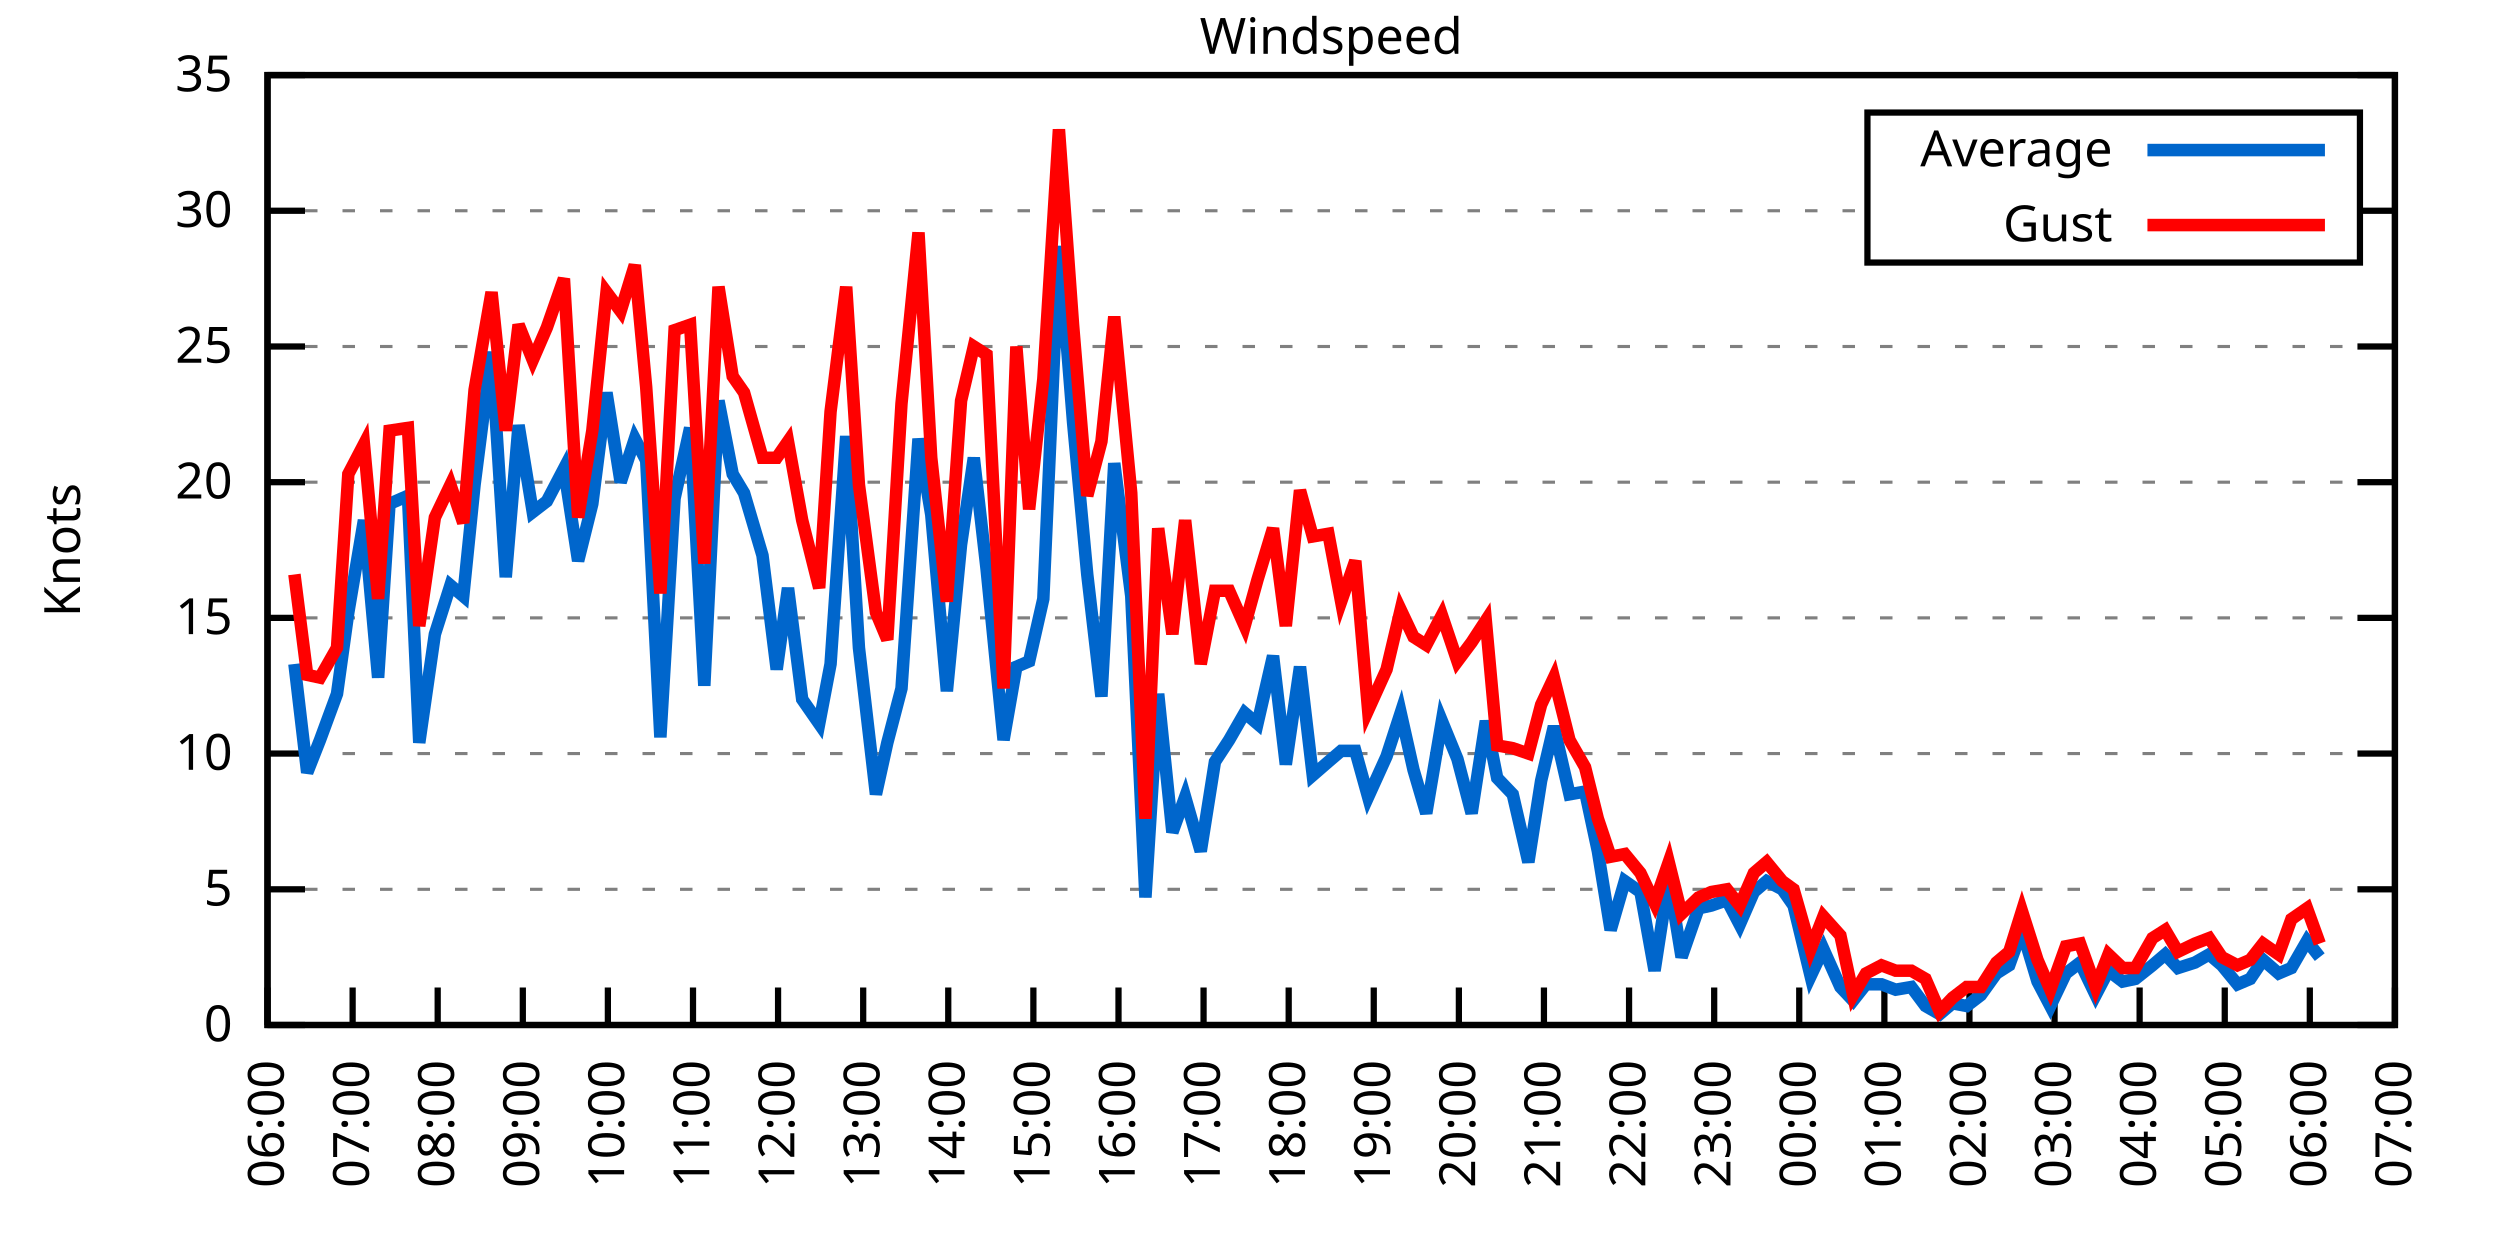
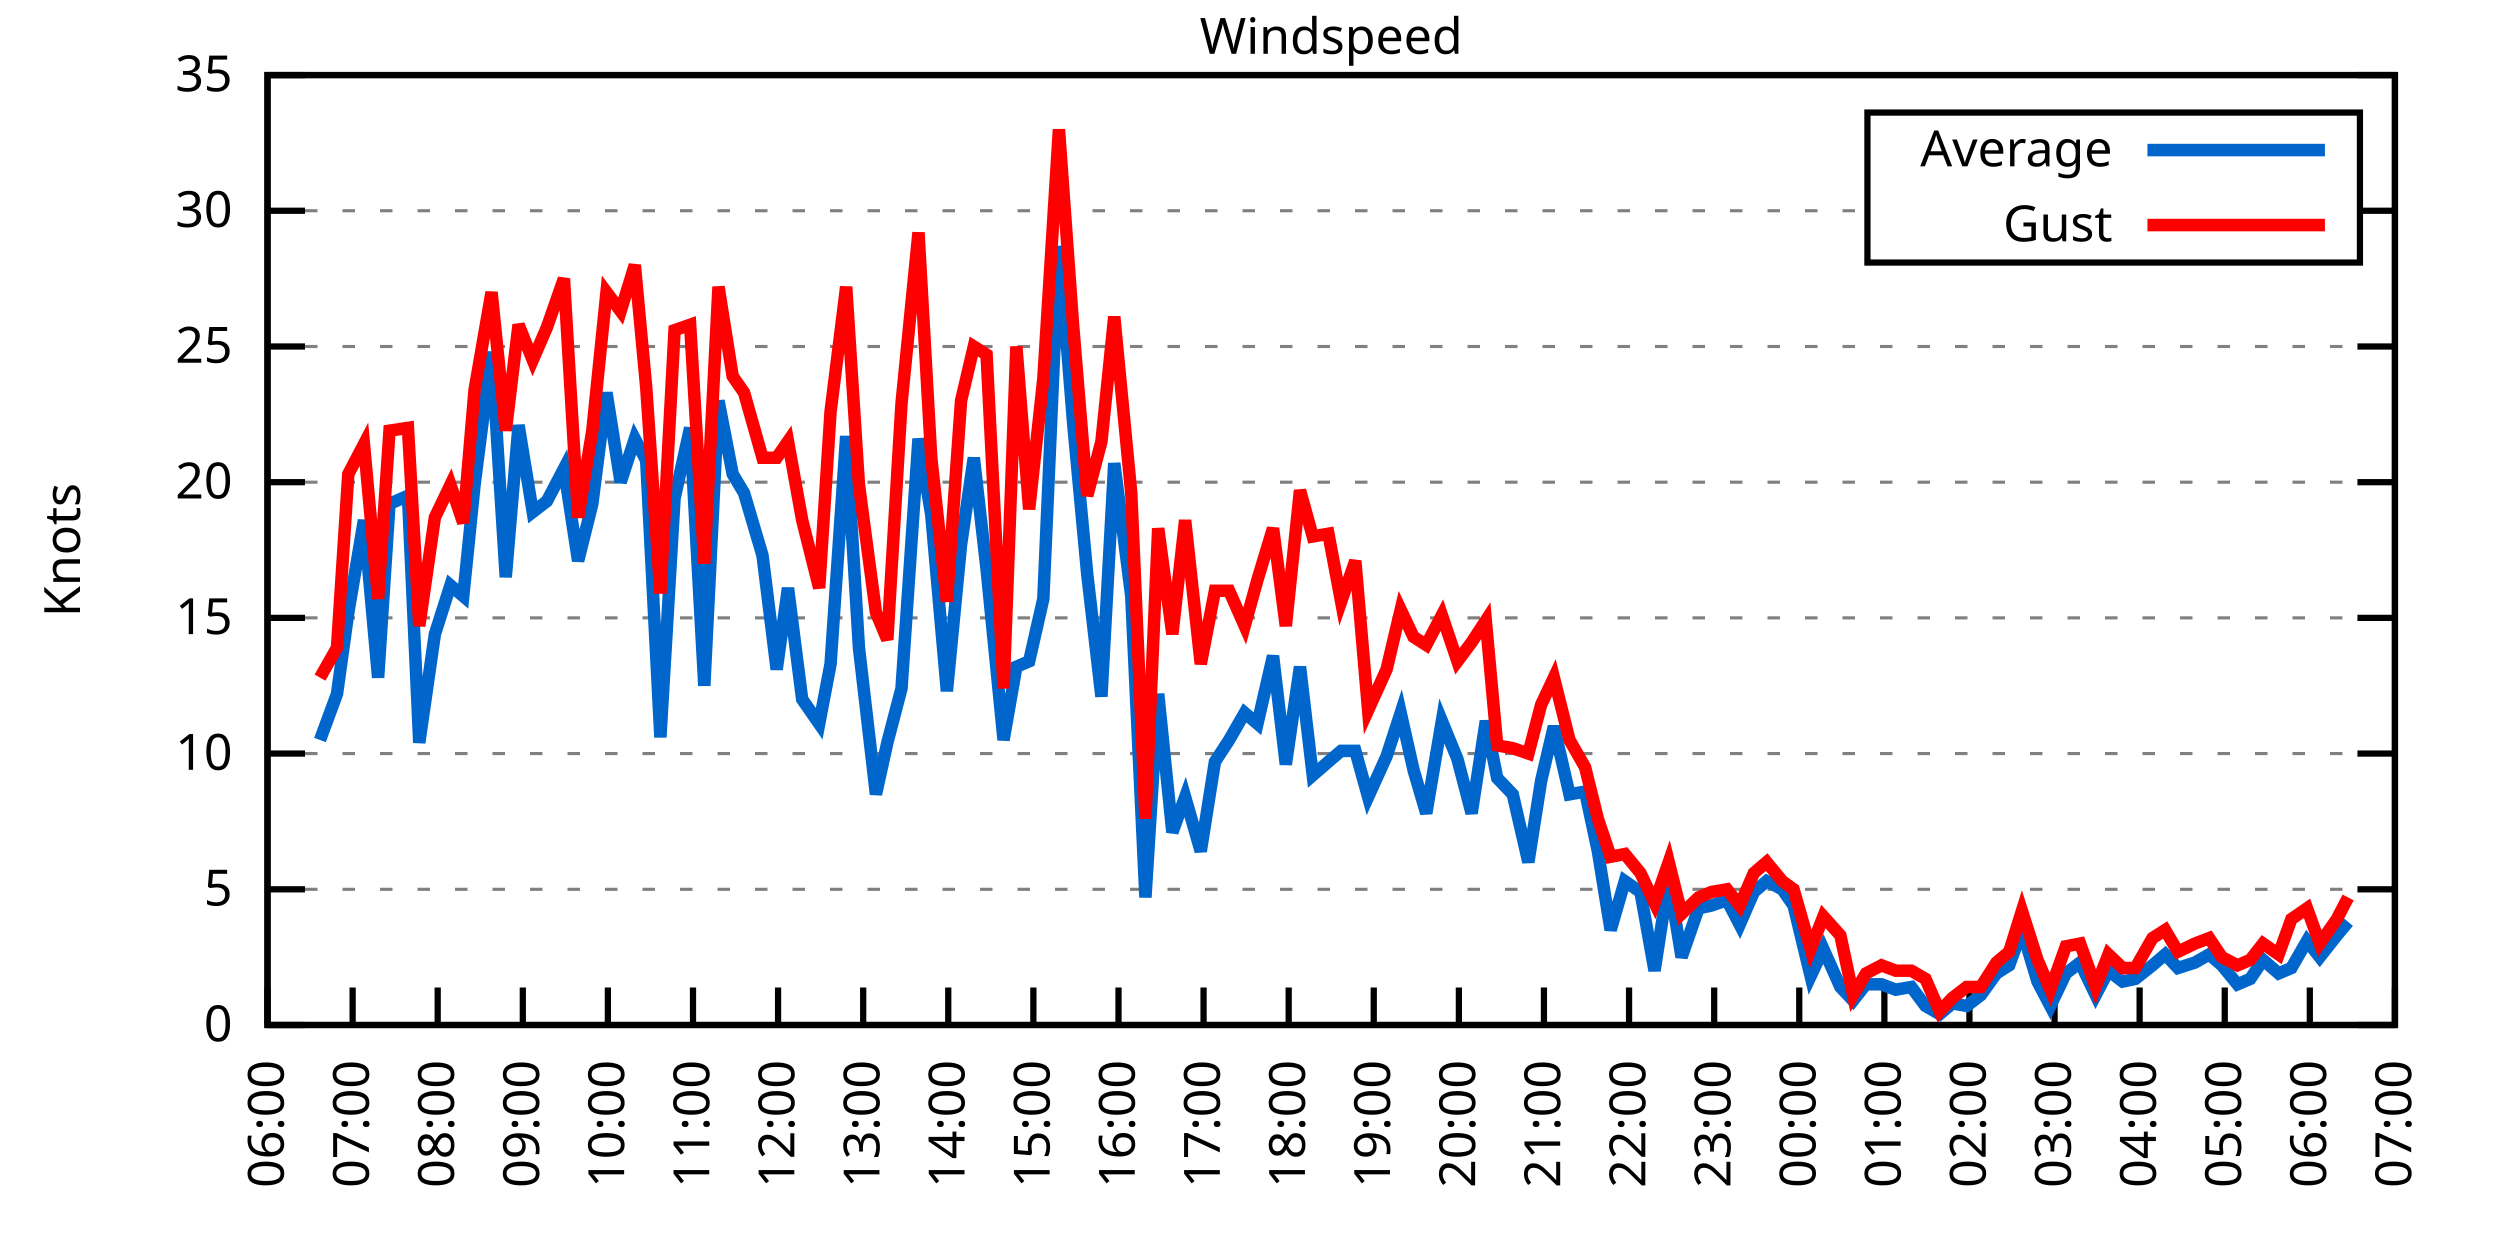
<svg xmlns="http://www.w3.org/2000/svg" xmlns:xlink="http://www.w3.org/1999/xlink" width="400" height="200" viewBox="0 0 400 200">
  <g id="gnuplot_canvas">
    <rect x="0" y="0" width="400" height="200" fill="none" />
    <defs>
      <circle id="gpDot" r="0.5" stroke-width="0.5" stroke="currentColor" />
      <path id="gpPt0" stroke-width="0.333" stroke="currentColor" d="M-1,0 h2 M0,-1 v2" />
      <path id="gpPt1" stroke-width="0.333" stroke="currentColor" d="M-1,-1 L1,1 M1,-1 L-1,1" />
      <path id="gpPt2" stroke-width="0.333" stroke="currentColor" d="M-1,0 L1,0 M0,-1 L0,1 M-1,-1 L1,1 M-1,1 L1,-1" />
      <rect id="gpPt3" stroke-width="0.333" stroke="currentColor" x="-1" y="-1" width="2" height="2" />
      <rect id="gpPt4" stroke-width="0.333" stroke="currentColor" fill="currentColor" x="-1" y="-1" width="2" height="2" />
      <circle id="gpPt5" stroke-width="0.333" stroke="currentColor" cx="0" cy="0" r="1" />
      <use xlink:href="#gpPt5" id="gpPt6" fill="currentColor" stroke="none" />
      <path id="gpPt7" stroke-width="0.333" stroke="currentColor" d="M0,-1.33 L-1.33,0.67 L1.33,0.67 z" />
      <use xlink:href="#gpPt7" id="gpPt8" fill="currentColor" stroke="none" />
      <use xlink:href="#gpPt7" id="gpPt9" stroke="currentColor" transform="rotate(180)" />
      <use xlink:href="#gpPt9" id="gpPt10" fill="currentColor" stroke="none" />
      <use xlink:href="#gpPt3" id="gpPt11" stroke="currentColor" transform="rotate(45)" />
      <use xlink:href="#gpPt11" id="gpPt12" fill="currentColor" stroke="none" />
      <path id="gpPt13" stroke-width="0.333" stroke="currentColor" d="M0,1.330 L1.265,0.411 L0.782,-1.067 L-0.782,-1.076 L-1.265,0.411 z" />
      <use xlink:href="#gpPt13" id="gpPt14" fill="currentColor" stroke="none" />
      <filter id="textbox" filterUnits="objectBoundingBox" x="0" y="0" height="1" width="1">
        <feFlood flood-color="white" flood-opacity="1" result="bgnd" />
        <feComposite in="SourceGraphic" in2="bgnd" operator="atop" />
      </filter>
      <filter id="greybox" filterUnits="objectBoundingBox" x="0" y="0" height="1" width="1">
        <feFlood flood-color="lightgrey" flood-opacity="1" result="grey" />
        <feComposite in="SourceGraphic" in2="grey" operator="atop" />
      </filter>
    </defs>
    <g fill="none" color="white" stroke="currentColor" stroke-width="1.00" stroke-linecap="butt" stroke-linejoin="miter">
</g>
    <g fill="none" color="black" stroke="currentColor" stroke-width="1.00" stroke-linecap="butt" stroke-linejoin="miter">
      <g stroke="none" shape-rendering="crispEdges">
        <polygon fill="rgb(255, 255, 255)" points="42.80,164.00 383.18,164.00 383.18,12.02 42.80,12.02 " />
      </g>
    </g>
    <g fill="none" color="black" stroke="currentColor" stroke-width="1.00" stroke-linecap="butt" stroke-linejoin="miter">
</g>
    <g fill="none" color="black" stroke="black" stroke-width="0.50" stroke-linecap="butt" stroke-linejoin="miter">
</g>
    <g fill="none" color="gray" stroke="currentColor" stroke-width="0.50" stroke-linecap="butt" stroke-linejoin="miter">
      <path stroke="gray" stroke-dasharray="2,4" class="gridline" d="M42.80,164.00 L383.19,164.00  " />
    </g>
    <g fill="none" color="gray" stroke="gray" stroke-width="1.00" stroke-linecap="butt" stroke-linejoin="miter">
</g>
    <g fill="none" color="black" stroke="currentColor" stroke-width="1.00" stroke-linecap="butt" stroke-linejoin="miter">
      <path stroke="black" d="M42.80,164.00 L48.80,164.00 M383.19,164.00 L377.19,164.00  " />
      <g transform="translate(37.20,166.60)" stroke="none" fill="black" font-family="Sans" font-size="8.00" text-anchor="end">
        <text>
          <tspan font-family="Sans"> 0</tspan>
        </text>
      </g>
    </g>
    <g fill="none" color="black" stroke="currentColor" stroke-width="1.00" stroke-linecap="butt" stroke-linejoin="miter">
</g>
    <g fill="none" color="black" stroke="black" stroke-width="0.50" stroke-linecap="butt" stroke-linejoin="miter">
</g>
    <g fill="none" color="gray" stroke="currentColor" stroke-width="0.50" stroke-linecap="butt" stroke-linejoin="miter">
      <path stroke="gray" stroke-dasharray="2,4" class="gridline" d="M42.80,142.29 L383.19,142.29  " />
    </g>
    <g fill="none" color="gray" stroke="gray" stroke-width="1.00" stroke-linecap="butt" stroke-linejoin="miter">
</g>
    <g fill="none" color="black" stroke="currentColor" stroke-width="1.00" stroke-linecap="butt" stroke-linejoin="miter">
      <path stroke="black" d="M42.80,142.29 L48.80,142.29 M383.19,142.29 L377.19,142.29  " />
      <g transform="translate(37.20,144.89)" stroke="none" fill="black" font-family="Sans" font-size="8.00" text-anchor="end">
        <text>
          <tspan font-family="Sans"> 5</tspan>
        </text>
      </g>
    </g>
    <g fill="none" color="black" stroke="currentColor" stroke-width="1.00" stroke-linecap="butt" stroke-linejoin="miter">
</g>
    <g fill="none" color="black" stroke="black" stroke-width="0.50" stroke-linecap="butt" stroke-linejoin="miter">
</g>
    <g fill="none" color="gray" stroke="currentColor" stroke-width="0.50" stroke-linecap="butt" stroke-linejoin="miter">
      <path stroke="gray" stroke-dasharray="2,4" class="gridline" d="M42.80,120.57 L383.19,120.57  " />
    </g>
    <g fill="none" color="gray" stroke="gray" stroke-width="1.00" stroke-linecap="butt" stroke-linejoin="miter">
</g>
    <g fill="none" color="black" stroke="currentColor" stroke-width="1.00" stroke-linecap="butt" stroke-linejoin="miter">
      <path stroke="black" d="M42.80,120.57 L48.80,120.57 M383.19,120.57 L377.19,120.57  " />
      <g transform="translate(37.20,123.17)" stroke="none" fill="black" font-family="Sans" font-size="8.00" text-anchor="end">
        <text>
          <tspan font-family="Sans"> 10</tspan>
        </text>
      </g>
    </g>
    <g fill="none" color="black" stroke="currentColor" stroke-width="1.00" stroke-linecap="butt" stroke-linejoin="miter">
</g>
    <g fill="none" color="black" stroke="black" stroke-width="0.50" stroke-linecap="butt" stroke-linejoin="miter">
</g>
    <g fill="none" color="gray" stroke="currentColor" stroke-width="0.50" stroke-linecap="butt" stroke-linejoin="miter">
      <path stroke="gray" stroke-dasharray="2,4" class="gridline" d="M42.80,98.86 L383.19,98.86  " />
    </g>
    <g fill="none" color="gray" stroke="gray" stroke-width="1.00" stroke-linecap="butt" stroke-linejoin="miter">
</g>
    <g fill="none" color="black" stroke="currentColor" stroke-width="1.00" stroke-linecap="butt" stroke-linejoin="miter">
      <path stroke="black" d="M42.80,98.86 L48.80,98.86 M383.19,98.86 L377.19,98.86  " />
      <g transform="translate(37.20,101.46)" stroke="none" fill="black" font-family="Sans" font-size="8.00" text-anchor="end">
        <text>
          <tspan font-family="Sans"> 15</tspan>
        </text>
      </g>
    </g>
    <g fill="none" color="black" stroke="currentColor" stroke-width="1.00" stroke-linecap="butt" stroke-linejoin="miter">
</g>
    <g fill="none" color="black" stroke="black" stroke-width="0.50" stroke-linecap="butt" stroke-linejoin="miter">
</g>
    <g fill="none" color="gray" stroke="currentColor" stroke-width="0.50" stroke-linecap="butt" stroke-linejoin="miter">
      <path stroke="gray" stroke-dasharray="2,4" class="gridline" d="M42.80,77.15 L383.19,77.15  " />
    </g>
    <g fill="none" color="gray" stroke="gray" stroke-width="1.00" stroke-linecap="butt" stroke-linejoin="miter">
</g>
    <g fill="none" color="black" stroke="currentColor" stroke-width="1.00" stroke-linecap="butt" stroke-linejoin="miter">
      <path stroke="black" d="M42.80,77.15 L48.80,77.15 M383.19,77.15 L377.19,77.15  " />
      <g transform="translate(37.20,79.75)" stroke="none" fill="black" font-family="Sans" font-size="8.00" text-anchor="end">
        <text>
          <tspan font-family="Sans"> 20</tspan>
        </text>
      </g>
    </g>
    <g fill="none" color="black" stroke="currentColor" stroke-width="1.00" stroke-linecap="butt" stroke-linejoin="miter">
</g>
    <g fill="none" color="black" stroke="black" stroke-width="0.50" stroke-linecap="butt" stroke-linejoin="miter">
</g>
    <g fill="none" color="gray" stroke="currentColor" stroke-width="0.50" stroke-linecap="butt" stroke-linejoin="miter">
      <path stroke="gray" stroke-dasharray="2,4" class="gridline" d="M42.80,55.44 L383.19,55.44  " />
    </g>
    <g fill="none" color="gray" stroke="gray" stroke-width="1.00" stroke-linecap="butt" stroke-linejoin="miter">
</g>
    <g fill="none" color="black" stroke="currentColor" stroke-width="1.00" stroke-linecap="butt" stroke-linejoin="miter">
      <path stroke="black" d="M42.80,55.44 L48.80,55.44 M383.19,55.44 L377.19,55.44  " />
      <g transform="translate(37.20,58.04)" stroke="none" fill="black" font-family="Sans" font-size="8.00" text-anchor="end">
        <text>
          <tspan font-family="Sans"> 25</tspan>
        </text>
      </g>
    </g>
    <g fill="none" color="black" stroke="currentColor" stroke-width="1.00" stroke-linecap="butt" stroke-linejoin="miter">
</g>
    <g fill="none" color="black" stroke="black" stroke-width="0.50" stroke-linecap="butt" stroke-linejoin="miter">
</g>
    <g fill="none" color="gray" stroke="currentColor" stroke-width="0.50" stroke-linecap="butt" stroke-linejoin="miter">
      <path stroke="gray" stroke-dasharray="2,4" class="gridline" d="M42.80,33.72 L298.79,33.72 M377.59,33.72 L383.19,33.72  " />
    </g>
    <g fill="none" color="gray" stroke="gray" stroke-width="1.00" stroke-linecap="butt" stroke-linejoin="miter">
</g>
    <g fill="none" color="black" stroke="currentColor" stroke-width="1.00" stroke-linecap="butt" stroke-linejoin="miter">
      <path stroke="black" d="M42.80,33.72 L48.80,33.72 M383.19,33.72 L377.19,33.72  " />
      <g transform="translate(37.20,36.32)" stroke="none" fill="black" font-family="Sans" font-size="8.00" text-anchor="end">
        <text>
          <tspan font-family="Sans"> 30</tspan>
        </text>
      </g>
    </g>
    <g fill="none" color="black" stroke="currentColor" stroke-width="1.00" stroke-linecap="butt" stroke-linejoin="miter">
</g>
    <g fill="none" color="black" stroke="black" stroke-width="0.50" stroke-linecap="butt" stroke-linejoin="miter">
</g>
    <g fill="none" color="gray" stroke="currentColor" stroke-width="0.50" stroke-linecap="butt" stroke-linejoin="miter">
      <path stroke="gray" stroke-dasharray="2,4" class="gridline" d="M42.80,12.01 L383.19,12.01  " />
    </g>
    <g fill="none" color="gray" stroke="gray" stroke-width="1.00" stroke-linecap="butt" stroke-linejoin="miter">
</g>
    <g fill="none" color="black" stroke="currentColor" stroke-width="1.00" stroke-linecap="butt" stroke-linejoin="miter">
      <path stroke="black" d="M42.80,12.01 L48.80,12.01 M383.19,12.01 L377.19,12.01  " />
      <g transform="translate(37.20,14.61)" stroke="none" fill="black" font-family="Sans" font-size="8.00" text-anchor="end">
        <text>
          <tspan font-family="Sans"> 35</tspan>
        </text>
      </g>
    </g>
    <g fill="none" color="black" stroke="currentColor" stroke-width="1.00" stroke-linecap="butt" stroke-linejoin="miter">
      <path stroke="black" d="M42.80,164.00 L42.80,158.00  " />
      <g transform="translate(45.40,169.60) rotate(270.00)" stroke="none" fill="black" font-family="Sans" font-size="8.00" text-anchor="end">
        <text>
          <tspan font-family="Sans">06:00</tspan>
        </text>
      </g>
    </g>
    <g fill="none" color="black" stroke="currentColor" stroke-width="1.00" stroke-linecap="butt" stroke-linejoin="miter">
      <path stroke="black" d="M56.42,164.00 L56.42,158.00  " />
      <g transform="translate(59.02,169.60) rotate(270.00)" stroke="none" fill="black" font-family="Sans" font-size="8.00" text-anchor="end">
        <text>
          <tspan font-family="Sans">07:00</tspan>
        </text>
      </g>
    </g>
    <g fill="none" color="black" stroke="currentColor" stroke-width="1.00" stroke-linecap="butt" stroke-linejoin="miter">
      <path stroke="black" d="M70.03,164.00 L70.03,158.00  " />
      <g transform="translate(72.63,169.60) rotate(270.00)" stroke="none" fill="black" font-family="Sans" font-size="8.00" text-anchor="end">
        <text>
          <tspan font-family="Sans">08:00</tspan>
        </text>
      </g>
    </g>
    <g fill="none" color="black" stroke="currentColor" stroke-width="1.00" stroke-linecap="butt" stroke-linejoin="miter">
      <path stroke="black" d="M83.65,164.00 L83.65,158.00  " />
      <g transform="translate(86.25,169.60) rotate(270.00)" stroke="none" fill="black" font-family="Sans" font-size="8.00" text-anchor="end">
        <text>
          <tspan font-family="Sans">09:00</tspan>
        </text>
      </g>
    </g>
    <g fill="none" color="black" stroke="currentColor" stroke-width="1.00" stroke-linecap="butt" stroke-linejoin="miter">
      <path stroke="black" d="M97.26,164.00 L97.26,158.00  " />
      <g transform="translate(99.86,169.60) rotate(270.00)" stroke="none" fill="black" font-family="Sans" font-size="8.00" text-anchor="end">
        <text>
          <tspan font-family="Sans">10:00</tspan>
        </text>
      </g>
    </g>
    <g fill="none" color="black" stroke="currentColor" stroke-width="1.00" stroke-linecap="butt" stroke-linejoin="miter">
      <path stroke="black" d="M110.88,164.00 L110.88,158.00  " />
      <g transform="translate(113.48,169.60) rotate(270.00)" stroke="none" fill="black" font-family="Sans" font-size="8.00" text-anchor="end">
        <text>
          <tspan font-family="Sans">11:00</tspan>
        </text>
      </g>
    </g>
    <g fill="none" color="black" stroke="currentColor" stroke-width="1.00" stroke-linecap="butt" stroke-linejoin="miter">
      <path stroke="black" d="M124.49,164.00 L124.49,158.00  " />
      <g transform="translate(127.09,169.60) rotate(270.00)" stroke="none" fill="black" font-family="Sans" font-size="8.00" text-anchor="end">
        <text>
          <tspan font-family="Sans">12:00</tspan>
        </text>
      </g>
    </g>
    <g fill="none" color="black" stroke="currentColor" stroke-width="1.00" stroke-linecap="butt" stroke-linejoin="miter">
      <path stroke="black" d="M138.11,164.00 L138.11,158.00  " />
      <g transform="translate(140.71,169.60) rotate(270.00)" stroke="none" fill="black" font-family="Sans" font-size="8.00" text-anchor="end">
        <text>
          <tspan font-family="Sans">13:00</tspan>
        </text>
      </g>
    </g>
    <g fill="none" color="black" stroke="currentColor" stroke-width="1.00" stroke-linecap="butt" stroke-linejoin="miter">
      <path stroke="black" d="M151.72,164.00 L151.72,158.00  " />
      <g transform="translate(154.32,169.60) rotate(270.00)" stroke="none" fill="black" font-family="Sans" font-size="8.00" text-anchor="end">
        <text>
          <tspan font-family="Sans">14:00</tspan>
        </text>
      </g>
    </g>
    <g fill="none" color="black" stroke="currentColor" stroke-width="1.00" stroke-linecap="butt" stroke-linejoin="miter">
      <path stroke="black" d="M165.34,164.00 L165.34,158.00  " />
      <g transform="translate(167.94,169.60) rotate(270.00)" stroke="none" fill="black" font-family="Sans" font-size="8.00" text-anchor="end">
        <text>
          <tspan font-family="Sans">15:00</tspan>
        </text>
      </g>
    </g>
    <g fill="none" color="black" stroke="currentColor" stroke-width="1.00" stroke-linecap="butt" stroke-linejoin="miter">
      <path stroke="black" d="M178.96,164.00 L178.96,158.00  " />
      <g transform="translate(181.56,169.60) rotate(270.00)" stroke="none" fill="black" font-family="Sans" font-size="8.00" text-anchor="end">
        <text>
          <tspan font-family="Sans">16:00</tspan>
        </text>
      </g>
    </g>
    <g fill="none" color="black" stroke="currentColor" stroke-width="1.00" stroke-linecap="butt" stroke-linejoin="miter">
      <path stroke="black" d="M192.57,164.00 L192.57,158.00  " />
      <g transform="translate(195.17,169.60) rotate(270.00)" stroke="none" fill="black" font-family="Sans" font-size="8.00" text-anchor="end">
        <text>
          <tspan font-family="Sans">17:00</tspan>
        </text>
      </g>
    </g>
    <g fill="none" color="black" stroke="currentColor" stroke-width="1.00" stroke-linecap="butt" stroke-linejoin="miter">
      <path stroke="black" d="M206.19,164.00 L206.19,158.00  " />
      <g transform="translate(208.79,169.60) rotate(270.00)" stroke="none" fill="black" font-family="Sans" font-size="8.00" text-anchor="end">
        <text>
          <tspan font-family="Sans">18:00</tspan>
        </text>
      </g>
    </g>
    <g fill="none" color="black" stroke="currentColor" stroke-width="1.00" stroke-linecap="butt" stroke-linejoin="miter">
      <path stroke="black" d="M219.80,164.00 L219.80,158.00  " />
      <g transform="translate(222.40,169.60) rotate(270.00)" stroke="none" fill="black" font-family="Sans" font-size="8.00" text-anchor="end">
        <text>
          <tspan font-family="Sans">19:00</tspan>
        </text>
      </g>
    </g>
    <g fill="none" color="black" stroke="currentColor" stroke-width="1.00" stroke-linecap="butt" stroke-linejoin="miter">
      <path stroke="black" d="M233.42,164.00 L233.42,158.00  " />
      <g transform="translate(236.02,169.60) rotate(270.00)" stroke="none" fill="black" font-family="Sans" font-size="8.00" text-anchor="end">
        <text>
          <tspan font-family="Sans">20:00</tspan>
        </text>
      </g>
    </g>
    <g fill="none" color="black" stroke="currentColor" stroke-width="1.00" stroke-linecap="butt" stroke-linejoin="miter">
      <path stroke="black" d="M247.03,164.00 L247.03,158.00  " />
      <g transform="translate(249.63,169.60) rotate(270.00)" stroke="none" fill="black" font-family="Sans" font-size="8.00" text-anchor="end">
        <text>
          <tspan font-family="Sans">21:00</tspan>
        </text>
      </g>
    </g>
    <g fill="none" color="black" stroke="currentColor" stroke-width="1.00" stroke-linecap="butt" stroke-linejoin="miter">
      <path stroke="black" d="M260.65,164.00 L260.65,158.00  " />
      <g transform="translate(263.25,169.60) rotate(270.00)" stroke="none" fill="black" font-family="Sans" font-size="8.00" text-anchor="end">
        <text>
          <tspan font-family="Sans">22:00</tspan>
        </text>
      </g>
    </g>
    <g fill="none" color="black" stroke="currentColor" stroke-width="1.00" stroke-linecap="butt" stroke-linejoin="miter">
      <path stroke="black" d="M274.27,164.00 L274.27,158.00  " />
      <g transform="translate(276.87,169.60) rotate(270.00)" stroke="none" fill="black" font-family="Sans" font-size="8.00" text-anchor="end">
        <text>
          <tspan font-family="Sans">23:00</tspan>
        </text>
      </g>
    </g>
    <g fill="none" color="black" stroke="currentColor" stroke-width="1.00" stroke-linecap="butt" stroke-linejoin="miter">
      <path stroke="black" d="M287.88,164.00 L287.88,158.00  " />
      <g transform="translate(290.48,169.60) rotate(270.00)" stroke="none" fill="black" font-family="Sans" font-size="8.00" text-anchor="end">
        <text>
          <tspan font-family="Sans">00:00</tspan>
        </text>
      </g>
    </g>
    <g fill="none" color="black" stroke="currentColor" stroke-width="1.00" stroke-linecap="butt" stroke-linejoin="miter">
      <path stroke="black" d="M301.50,164.00 L301.50,158.00  " />
      <g transform="translate(304.10,169.60) rotate(270.00)" stroke="none" fill="black" font-family="Sans" font-size="8.00" text-anchor="end">
        <text>
          <tspan font-family="Sans">01:00</tspan>
        </text>
      </g>
    </g>
    <g fill="none" color="black" stroke="currentColor" stroke-width="1.00" stroke-linecap="butt" stroke-linejoin="miter">
      <path stroke="black" d="M315.11,164.00 L315.11,158.00  " />
      <g transform="translate(317.71,169.60) rotate(270.00)" stroke="none" fill="black" font-family="Sans" font-size="8.00" text-anchor="end">
        <text>
          <tspan font-family="Sans">02:00</tspan>
        </text>
      </g>
    </g>
    <g fill="none" color="black" stroke="currentColor" stroke-width="1.00" stroke-linecap="butt" stroke-linejoin="miter">
      <path stroke="black" d="M328.73,164.00 L328.73,158.00  " />
      <g transform="translate(331.33,169.60) rotate(270.00)" stroke="none" fill="black" font-family="Sans" font-size="8.00" text-anchor="end">
        <text>
          <tspan font-family="Sans">03:00</tspan>
        </text>
      </g>
    </g>
    <g fill="none" color="black" stroke="currentColor" stroke-width="1.00" stroke-linecap="butt" stroke-linejoin="miter">
      <path stroke="black" d="M342.34,164.00 L342.34,158.00  " />
      <g transform="translate(344.94,169.60) rotate(270.00)" stroke="none" fill="black" font-family="Sans" font-size="8.00" text-anchor="end">
        <text>
          <tspan font-family="Sans">04:00</tspan>
        </text>
      </g>
    </g>
    <g fill="none" color="black" stroke="currentColor" stroke-width="1.00" stroke-linecap="butt" stroke-linejoin="miter">
      <path stroke="black" d="M355.96,164.00 L355.96,158.00  " />
      <g transform="translate(358.56,169.60) rotate(270.00)" stroke="none" fill="black" font-family="Sans" font-size="8.00" text-anchor="end">
        <text>
          <tspan font-family="Sans">05:00</tspan>
        </text>
      </g>
    </g>
    <g fill="none" color="black" stroke="currentColor" stroke-width="1.00" stroke-linecap="butt" stroke-linejoin="miter">
      <path stroke="black" d="M369.57,164.00 L369.57,158.00  " />
      <g transform="translate(372.17,169.60) rotate(270.00)" stroke="none" fill="black" font-family="Sans" font-size="8.00" text-anchor="end">
        <text>
          <tspan font-family="Sans">06:00</tspan>
        </text>
      </g>
    </g>
    <g fill="none" color="black" stroke="currentColor" stroke-width="1.00" stroke-linecap="butt" stroke-linejoin="miter">
      <path stroke="black" d="M383.19,164.00 L383.19,158.00  " />
      <g transform="translate(385.79,169.60) rotate(270.00)" stroke="none" fill="black" font-family="Sans" font-size="8.00" text-anchor="end">
        <text>
          <tspan font-family="Sans">07:00</tspan>
        </text>
      </g>
    </g>
    <g fill="none" color="black" stroke="currentColor" stroke-width="1.00" stroke-linecap="butt" stroke-linejoin="miter">
</g>
    <g fill="none" color="black" stroke="currentColor" stroke-width="1.00" stroke-linecap="butt" stroke-linejoin="miter">
      <path stroke="black" d="M42.80,12.01 L42.80,164.00 L383.19,164.00 L383.19,12.01 L42.80,12.01 Z  " />
    </g>
    <g fill="none" color="black" stroke="currentColor" stroke-width="1.00" stroke-linecap="butt" stroke-linejoin="miter">
</g>
    <g fill="none" color="black" stroke="currentColor" stroke-width="1.00" stroke-linecap="butt" stroke-linejoin="miter">
      <path stroke="black" d="M298.79,42.01 L298.79,18.01 L377.59,18.01 L377.59,42.01 L298.79,42.01 Z  " />
    </g>
    <g id="Windspeed_plot_1">
      <g fill="none" color="white" stroke="black" stroke-width="2.00" stroke-linecap="butt" stroke-linejoin="miter">
</g>
      <g fill="none" color="black" stroke="currentColor" stroke-width="2.00" stroke-linecap="butt" stroke-linejoin="miter">
        <g transform="translate(337.99,26.61)" stroke="none" fill="black" font-family="Sans" font-size="8.00" text-anchor="end">
          <text>
            <tspan font-family="Sans">Average</tspan>
          </text>
        </g>
      </g>
      <g fill="none" color="black" stroke="currentColor" stroke-width="2.00" stroke-linecap="butt" stroke-linejoin="miter">
-         <path stroke="rgb(  0, 102, 204)" d="M343.59,24.01 L371.99,24.01 M47.11,106.24 L49.15,123.61 L51.20,118.40 L53.92,111.02 L55.73,97.99 L58.23,83.23   L60.50,108.42 L62.32,80.62 L65.27,79.32 L67.08,118.84 L69.58,101.47 L72.07,93.65 L74.12,95.39 L75.93,77.58   L78.65,56.30 L80.92,92.35 L82.97,68.03 L85.24,81.93 L87.50,80.19 L90.23,74.98 L92.50,89.74 L94.77,80.62   L97.04,62.82 L99.30,77.15 L101.57,70.20 L103.39,73.67 L105.66,117.97 L107.93,79.75 L110.42,68.46 L112.69,109.72   L114.96,64.12 L117.23,75.85 L119.05,78.89 L122.00,88.87 L124.27,107.11 L126.08,94.08 L128.35,111.89 L131.07,115.80   L132.89,106.24 L135.39,69.77 L137.43,103.64 L140.15,127.09 L141.97,118.84 L144.24,110.15 L146.96,70.20 L149.00,82.36   L151.50,110.59 L153.77,87.14 L155.81,73.24 L157.85,91.04 L160.57,118.40 L162.62,106.68 L164.66,105.81 L166.93,95.82   L169.43,39.37 L171.69,67.59 L173.96,91.91 L176.23,111.45 L178.28,74.11 L181.00,95.39 L183.27,143.59 L185.31,111.02   L187.58,133.17 L189.62,127.52 L192.12,136.21 L194.39,121.88 L196.66,118.40 L199.15,114.06 L201.19,115.80 L203.69,104.94   L205.73,122.31 L208.00,106.68 L210.04,124.05 L212.54,121.88 L214.58,120.14 L216.85,120.14 L218.90,127.52 L221.85,121.01   L224.11,114.06 L226.16,123.18 L228.20,130.13 L230.70,115.36 L233.19,121.44 L235.46,130.13 L237.73,115.36 L239.55,124.48   L242.04,127.09 L244.54,137.94 L246.58,124.92 L248.62,116.23 L251.12,127.09 L253.61,126.65 L255.66,136.21 L257.70,148.80   L259.97,140.98 L262.47,142.72 L264.73,155.31 L267.00,140.55 L269.05,153.14 L271.77,145.33 L273.81,144.89 L276.31,144.02   L278.35,147.93 L280.62,142.72 L282.66,140.98 L285.16,142.29 L286.97,144.89 L289.70,156.18 L291.74,151.84 L294.46,157.92   L296.50,160.09 L298.55,157.49 L301.04,157.49 L303.31,158.35 L305.81,157.92 L308.08,160.96 L310.35,162.26 L312.39,160.53   L314.66,160.96 L316.93,159.22 L319.42,155.75 L321.47,154.45 L323.51,148.80 L326.00,157.05 L328.05,160.96 L330.54,155.75   L332.81,154.01 L335.31,159.22 L337.35,155.31 L339.62,157.05 L341.66,156.62 L344.39,154.45 L346.43,152.71 L348.47,154.88   L351.19,154.01 L353.46,152.71 L355.50,154.45 L358.00,157.49 L360.04,156.62 L362.09,153.58 L364.58,155.75 L366.62,154.88   L369.12,150.54 L371.16,153.14  " />
+         <path stroke="rgb(  0, 102, 204)" d="M343.59,24.01 L371.99,24.01 M51.20,118.40 L53.92,111.02 L55.73,97.99 L58.23,83.23 L60.50,108.42 L62.32,80.62   L65.27,79.32 L67.08,118.84 L69.58,101.47 L72.07,93.65 L74.12,95.39 L75.93,77.58 L78.65,56.30 L80.92,92.35   L82.97,68.03 L85.24,81.93 L87.50,80.19 L90.23,74.98 L92.50,89.74 L94.77,80.62 L97.04,62.82 L99.30,77.15   L101.57,70.20 L103.39,73.67 L105.66,117.97 L107.93,79.75 L110.42,68.46 L112.69,109.72 L114.96,64.12 L117.23,75.85   L119.05,78.89 L122.00,88.87 L124.27,107.11 L126.08,94.08 L128.35,111.89 L131.07,115.80 L132.89,106.24 L135.39,69.77   L137.43,103.64 L140.15,127.09 L141.97,118.84 L144.24,110.15 L146.96,70.20 L149.00,82.36 L151.50,110.59 L153.77,87.14   L155.81,73.24 L157.85,91.04 L160.57,118.40 L162.62,106.68 L164.66,105.81 L166.93,95.82 L169.43,39.37 L171.69,67.59   L173.96,91.91 L176.23,111.45 L178.28,74.11 L181.00,95.39 L183.27,143.59 L185.31,111.02 L187.58,133.17 L189.62,127.52   L192.12,136.21 L194.39,121.88 L196.66,118.40 L199.15,114.06 L201.19,115.80 L203.69,104.94 L205.73,122.31 L208.00,106.68   L210.04,124.05 L212.54,121.88 L214.58,120.14 L216.85,120.14 L218.90,127.52 L221.85,121.01 L224.11,114.06 L226.16,123.18   L228.20,130.13 L230.70,115.36 L233.19,121.44 L235.46,130.13 L237.73,115.36 L239.55,124.48 L242.04,127.09 L244.54,137.94   L246.58,124.92 L248.62,116.23 L251.12,127.09 L253.61,126.65 L255.66,136.21 L257.70,148.80 L259.97,140.98 L262.47,142.72   L264.73,155.31 L267.00,140.55 L269.05,153.14 L271.77,145.33 L273.81,144.89 L276.31,144.02 L278.35,147.93 L280.62,142.72   L282.66,140.98 L285.16,142.29 L286.97,144.89 L289.70,156.18 L291.74,151.84 L294.46,157.92 L296.50,160.09 L298.55,157.49   L301.04,157.49 L303.31,158.35 L305.81,157.92 L308.08,160.96 L310.35,162.26 L312.39,160.53 L314.66,160.96 L316.93,159.22   L319.42,155.75 L321.47,154.45 L323.51,148.80 L326.00,157.05 L328.05,160.96 L330.54,155.75 L332.81,154.01 L335.31,159.22   L337.35,155.31 L339.62,157.05 L341.66,156.62 L344.39,154.45 L346.43,152.71 L348.47,154.88 L351.19,154.01 L353.46,152.71   L355.50,154.45 L358.00,157.49 L360.04,156.62 L362.09,153.58 L364.58,155.75 L366.62,154.88 L369.12,150.54 L371.16,153.14   L373.89,149.67 L375.70,147.50  " />
      </g>
    </g>
    <g id="Windspeed_plot_2">
      <g fill="none" color="black" stroke="currentColor" stroke-width="2.00" stroke-linecap="butt" stroke-linejoin="miter">
        <g transform="translate(337.99,38.61)" stroke="none" fill="black" font-family="Sans" font-size="8.00" text-anchor="end">
          <text>
            <tspan font-family="Sans">Gust</tspan>
          </text>
        </g>
      </g>
      <g fill="none" color="black" stroke="currentColor" stroke-width="2.00" stroke-linecap="butt" stroke-linejoin="miter">
-         <path stroke="rgb(255,   0,   0)" d="M343.59,36.01 L371.99,36.01 M47.11,91.91 L49.15,107.98 L51.20,108.42 L53.92,103.64 L55.73,75.85 L58.23,71.07   L60.50,95.82 L62.32,68.90 L65.27,68.46 L67.08,100.16 L69.58,82.79 L72.07,77.58 L74.12,83.66 L75.93,62.38   L78.65,46.75 L80.92,68.90 L82.97,51.96 L85.24,57.61 L87.50,52.40 L90.23,44.58 L92.50,82.79 L94.77,68.90   L97.04,46.75 L99.30,49.79 L101.57,42.41 L103.39,61.95 L105.66,94.95 L107.93,52.83 L110.42,51.96 L112.69,90.18   L114.96,45.88 L117.23,60.21 L119.05,62.82 L122.00,73.24 L124.27,73.24 L126.08,70.63 L128.35,83.23 L131.07,94.08   L132.89,65.86 L135.39,45.88 L137.43,77.58 L140.15,97.99 L141.97,102.34 L144.24,64.56 L146.96,37.20 L149.00,73.24   L151.50,96.26 L153.77,64.12 L155.81,55.44 L157.85,56.74 L160.57,110.15 L162.62,55.44 L164.66,81.49 L166.93,60.65   L169.43,20.70 L171.69,51.96 L173.96,79.32 L176.23,70.63 L178.28,50.66 L181.00,78.89 L183.27,131.00 L185.31,84.53   L187.58,101.47 L189.62,83.23 L192.12,106.24 L194.39,94.52 L196.66,94.52 L199.15,100.16 L201.19,92.78 L203.69,84.53   L205.73,100.16 L208.00,78.45 L210.04,85.83 L212.54,85.40 L214.58,96.26 L216.85,89.74 L218.90,113.63 L221.85,107.11   L224.11,97.56 L226.16,101.90 L228.20,103.20 L230.70,98.43 L233.19,105.81 L235.46,102.77 L237.73,99.30 L239.55,119.27   L242.04,119.71 L244.54,120.57 L246.58,112.76 L248.62,108.42 L251.12,118.40 L253.61,122.75 L255.66,131.00 L257.70,137.08   L259.97,136.64 L262.47,139.68 L264.73,144.46 L267.00,137.94 L269.05,146.20 L271.77,143.59 L273.81,142.72 L276.31,142.29   L278.35,144.89 L280.62,139.68 L282.66,137.94 L285.16,140.98 L286.97,142.29 L289.70,151.84 L291.74,146.63 L294.46,149.67   L296.50,159.22 L298.55,155.75 L301.04,154.45 L303.31,155.31 L305.81,155.31 L308.08,156.62 L310.35,161.83 L312.39,159.66   L314.66,157.92 L316.93,157.92 L319.42,154.01 L321.47,152.28 L323.51,145.76 L326.00,153.58 L328.05,158.35 L330.54,151.41   L332.81,150.97 L335.31,157.92 L337.35,152.71 L339.62,154.88 L341.66,154.88 L344.39,150.10 L346.43,148.80 L348.47,152.28   L351.19,150.97 L353.46,150.10 L355.50,153.14 L358.00,154.45 L360.04,153.58 L362.09,150.97 L364.58,152.71 L366.62,147.06   L369.12,145.33 L371.16,150.97  " />
+         <path stroke="rgb(255,   0,   0)" d="M343.59,36.01 L371.99,36.01 M51.20,108.42 L53.92,103.64 L55.73,75.85 L58.23,71.07 L60.50,95.82 L62.32,68.90   L65.27,68.46 L67.08,100.16 L69.58,82.79 L72.07,77.58 L74.12,83.66 L75.93,62.38 L78.65,46.75 L80.92,68.90   L82.97,51.96 L85.24,57.61 L87.50,52.40 L90.23,44.58 L92.50,82.79 L94.77,68.90 L97.04,46.75 L99.30,49.79   L101.57,42.41 L103.39,61.95 L105.66,94.95 L107.93,52.83 L110.42,51.96 L112.69,90.18 L114.96,45.88 L117.23,60.21   L119.05,62.82 L122.00,73.24 L124.27,73.24 L126.08,70.63 L128.35,83.23 L131.07,94.08 L132.89,65.86 L135.39,45.88   L137.43,77.58 L140.15,97.99 L141.97,102.34 L144.24,64.56 L146.96,37.20 L149.00,73.24 L151.50,96.26 L153.77,64.12   L155.81,55.44 L157.85,56.74 L160.57,110.15 L162.62,55.44 L164.66,81.49 L166.93,60.65 L169.43,20.70 L171.69,51.96   L173.96,79.32 L176.23,70.63 L178.28,50.66 L181.00,78.89 L183.27,131.00 L185.31,84.53 L187.58,101.47 L189.62,83.23   L192.12,106.24 L194.39,94.52 L196.66,94.52 L199.15,100.16 L201.19,92.78 L203.69,84.53 L205.73,100.16 L208.00,78.45   L210.04,85.83 L212.54,85.40 L214.58,96.26 L216.85,89.74 L218.90,113.63 L221.85,107.11 L224.11,97.56 L226.16,101.90   L228.20,103.20 L230.70,98.43 L233.19,105.81 L235.46,102.77 L237.73,99.30 L239.55,119.27 L242.04,119.71 L244.54,120.57   L246.58,112.76 L248.62,108.42 L251.12,118.40 L253.61,122.75 L255.66,131.00 L257.70,137.08 L259.97,136.64 L262.47,139.68   L264.73,144.46 L267.00,137.94 L269.05,146.20 L271.77,143.59 L273.81,142.72 L276.31,142.29 L278.35,144.89 L280.62,139.68   L282.66,137.94 L285.16,140.98 L286.97,142.29 L289.70,151.84 L291.74,146.63 L294.46,149.67 L296.50,159.22 L298.55,155.75   L301.04,154.45 L303.31,155.31 L305.81,155.31 L308.08,156.62 L310.35,161.83 L312.39,159.66 L314.66,157.92 L316.93,157.92   L319.42,154.01 L321.47,152.28 L323.51,145.76 L326.00,153.58 L328.05,158.35 L330.54,151.41 L332.81,150.97 L335.31,157.92   L337.35,152.71 L339.62,154.88 L341.66,154.88 L344.39,150.10 L346.43,148.80 L348.47,152.28 L351.19,150.97 L353.46,150.10   L355.50,153.14 L358.00,154.45 L360.04,153.58 L362.09,150.97 L364.58,152.71 L366.62,147.06 L369.12,145.33 L371.16,150.97   L373.89,147.06 L375.70,143.59  " />
      </g>
    </g>
    <g fill="none" color="black" stroke="currentColor" stroke-width="2.00" stroke-linecap="butt" stroke-linejoin="miter">
</g>
    <g fill="none" color="black" stroke="black" stroke-width="1.00" stroke-linecap="butt" stroke-linejoin="miter">
</g>
    <g fill="none" color="black" stroke="currentColor" stroke-width="1.00" stroke-linecap="butt" stroke-linejoin="miter">
      <path stroke="black" d="M42.80,12.01 L42.80,164.00 L383.19,164.00 L383.19,12.01 L42.80,12.01 Z  " />
      <g transform="translate(12.80,88.01) rotate(270.00)" stroke="none" fill="black" font-family="Sans" font-size="8.00" text-anchor="middle">
        <text>
          <tspan font-family="Sans">Knots</tspan>
        </text>
      </g>
    </g>
    <g fill="none" color="black" stroke="currentColor" stroke-width="1.00" stroke-linecap="butt" stroke-linejoin="miter">
</g>
    <g fill="none" color="black" stroke="currentColor" stroke-width="1.00" stroke-linecap="butt" stroke-linejoin="miter">
      <g transform="translate(212.99,8.61)" stroke="none" fill="black" font-family="Sans" font-size="8.00" text-anchor="middle">
        <text>
          <tspan font-family="Sans">Windspeed</tspan>
        </text>
      </g>
    </g>
    <g fill="none" color="black" stroke="currentColor" stroke-width="1.00" stroke-linecap="butt" stroke-linejoin="miter">
</g>
  </g>
</svg>
